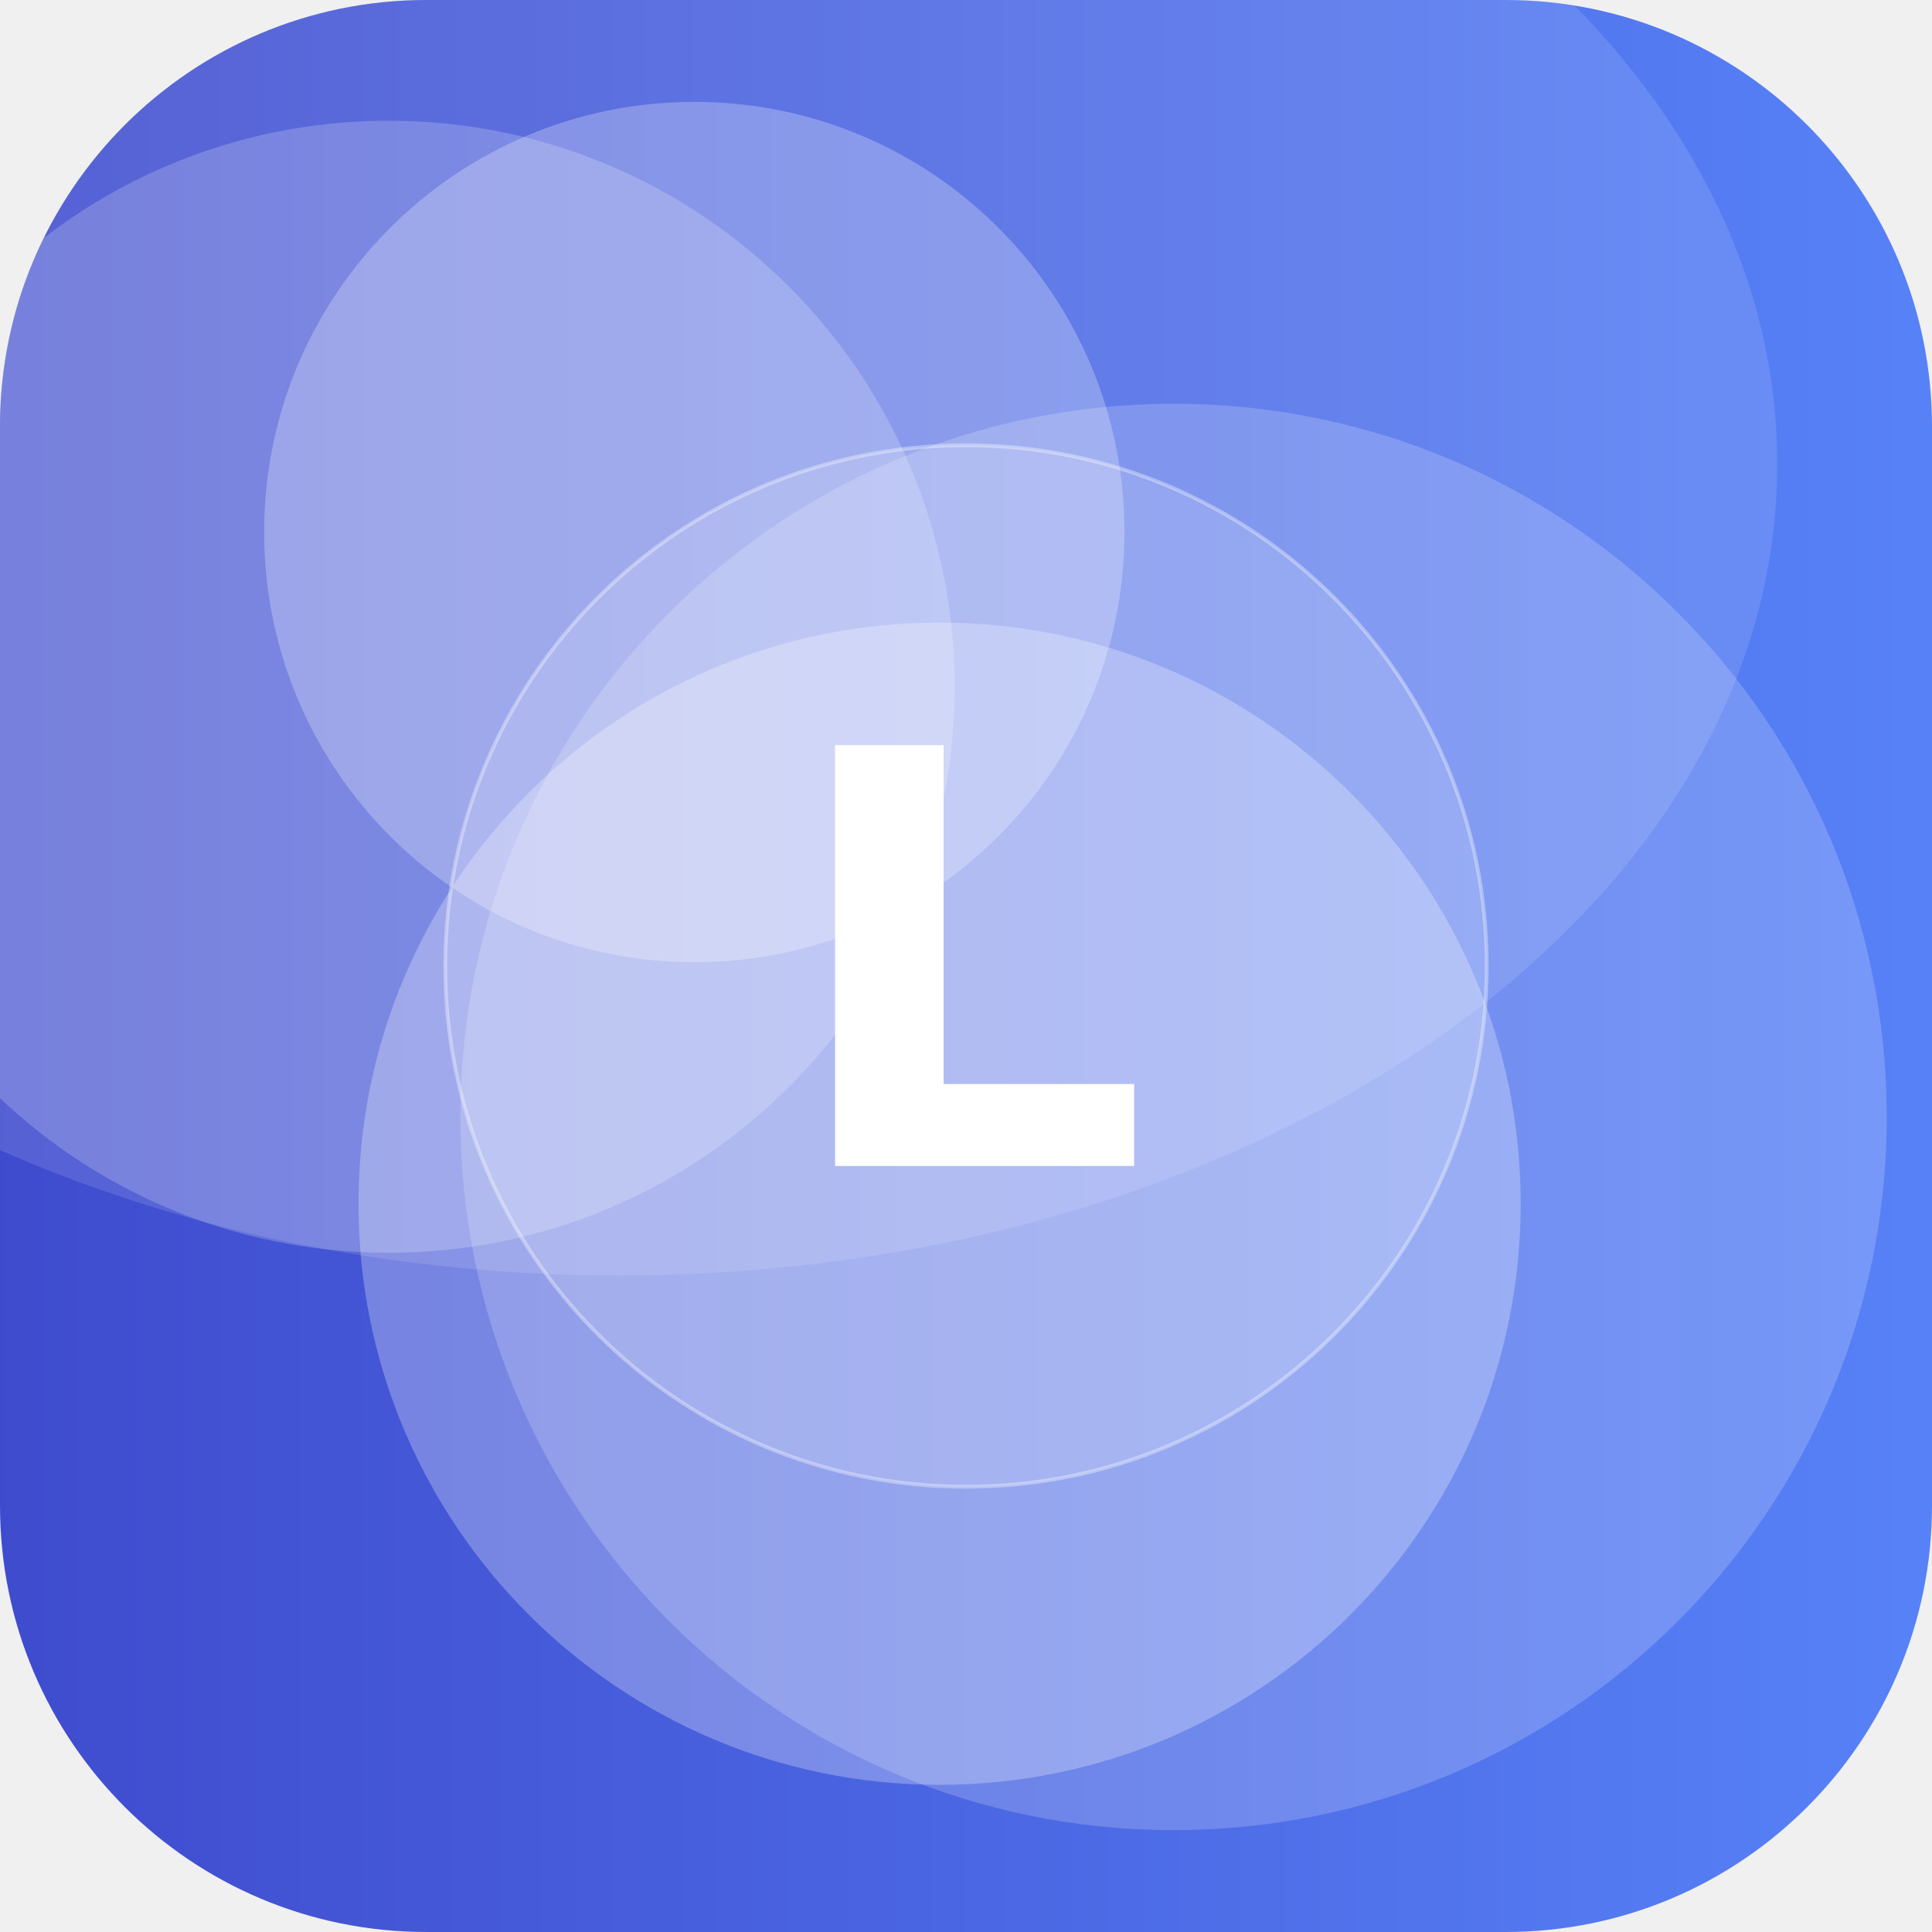
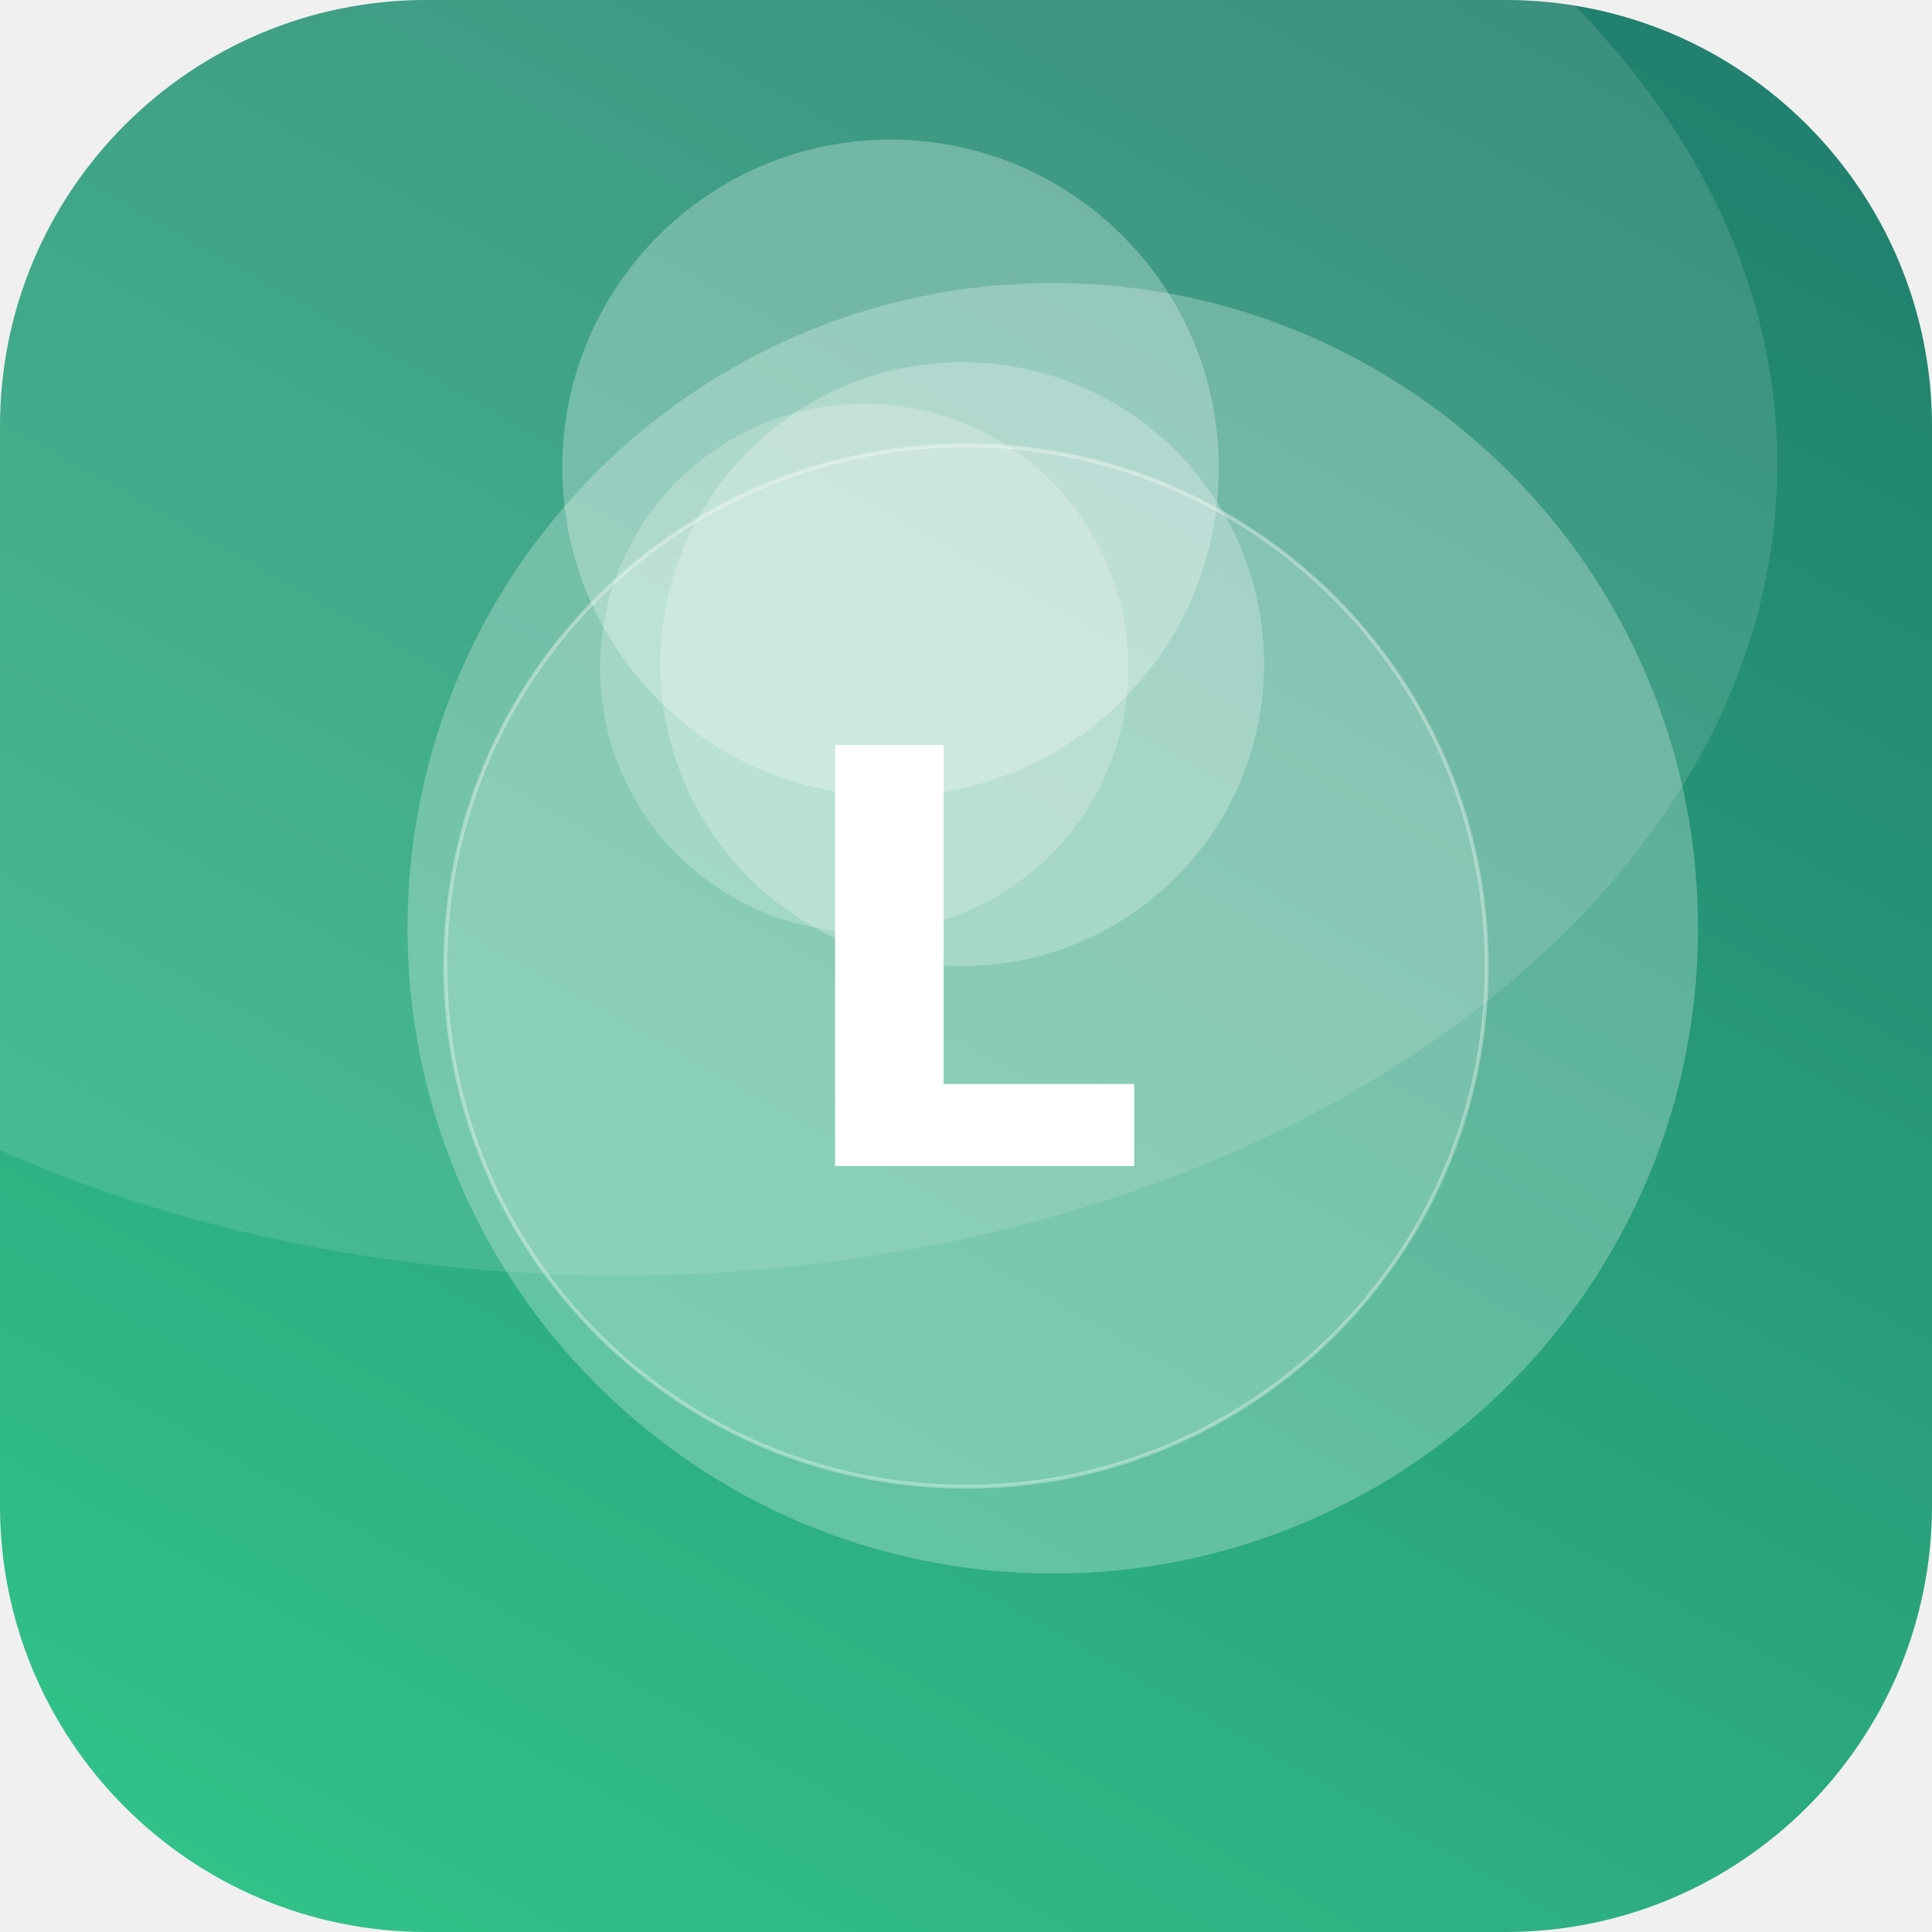
<svg xmlns="http://www.w3.org/2000/svg" width="512" height="512" viewBox="0 0 512 512">
  <defs>
-     <linearGradient id="g" x1="0" y1="0" x2="1" y2="1" gradientTransform="rotate(135 0.5 0.5)">
-       <stop offset="0" stop-color="#5C8CFF" />
-       <stop offset="1" stop-color="#3A41C6" />
+     <linearGradient id="g" x1="0" y1="0" x2="1" y2="1" gradientTransform="rotate(254 0.5 0.5)">
+       <stop offset="0" stop-color="#33C78C" />
+       <stop offset="1" stop-color="#1F7A6B" />
    </linearGradient>
    <clipPath id="c">
      <rect width="512" height="512" rx="113" />
    </clipPath>
  </defs>
  <g clip-path="url(#c)">
    <rect width="512" height="512" fill="url(#g)" />
-     <circle cx="311" cy="296" r="189" fill="#FFFFFF" fill-opacity="0.19" />
-     <circle cx="249" cy="319" r="154" fill="#FFFFFF" fill-opacity="0.27" />
-     <circle cx="103" cy="182" r="150" fill="#FFFFFF" fill-opacity="0.20" />
-     <circle cx="184" cy="141" r="114" fill="#FFFFFF" fill-opacity="0.26" />
+     <circle cx="236" cy="124" r="87" fill="#FFFFFF" fill-opacity="0.27" />
+     <circle cx="255" cy="176" r="80" fill="#FFFFFF" fill-opacity="0.25" />
+     <circle cx="279" cy="246" r="171" fill="#FFFFFF" fill-opacity="0.26" />
+     <circle cx="229" cy="177" r="70" fill="#FFFFFF" fill-opacity="0.22" />
    <ellipse cx="164" cy="123" rx="307" ry="215" fill="#FFFFFF" fill-opacity="0.12" />
    <circle cx="256" cy="256" r="138" fill="#FFFFFF" fill-opacity="0.16" stroke="#FFFFFF" stroke-opacity="0.35" />
    <text x="50%" y="50%" dy="53" text-anchor="middle" font-family="DejaVu Sans, Helvetica, Arial, sans-serif" font-weight="bold" font-size="153" fill="#FFFFFF">L</text>
  </g>
</svg>
